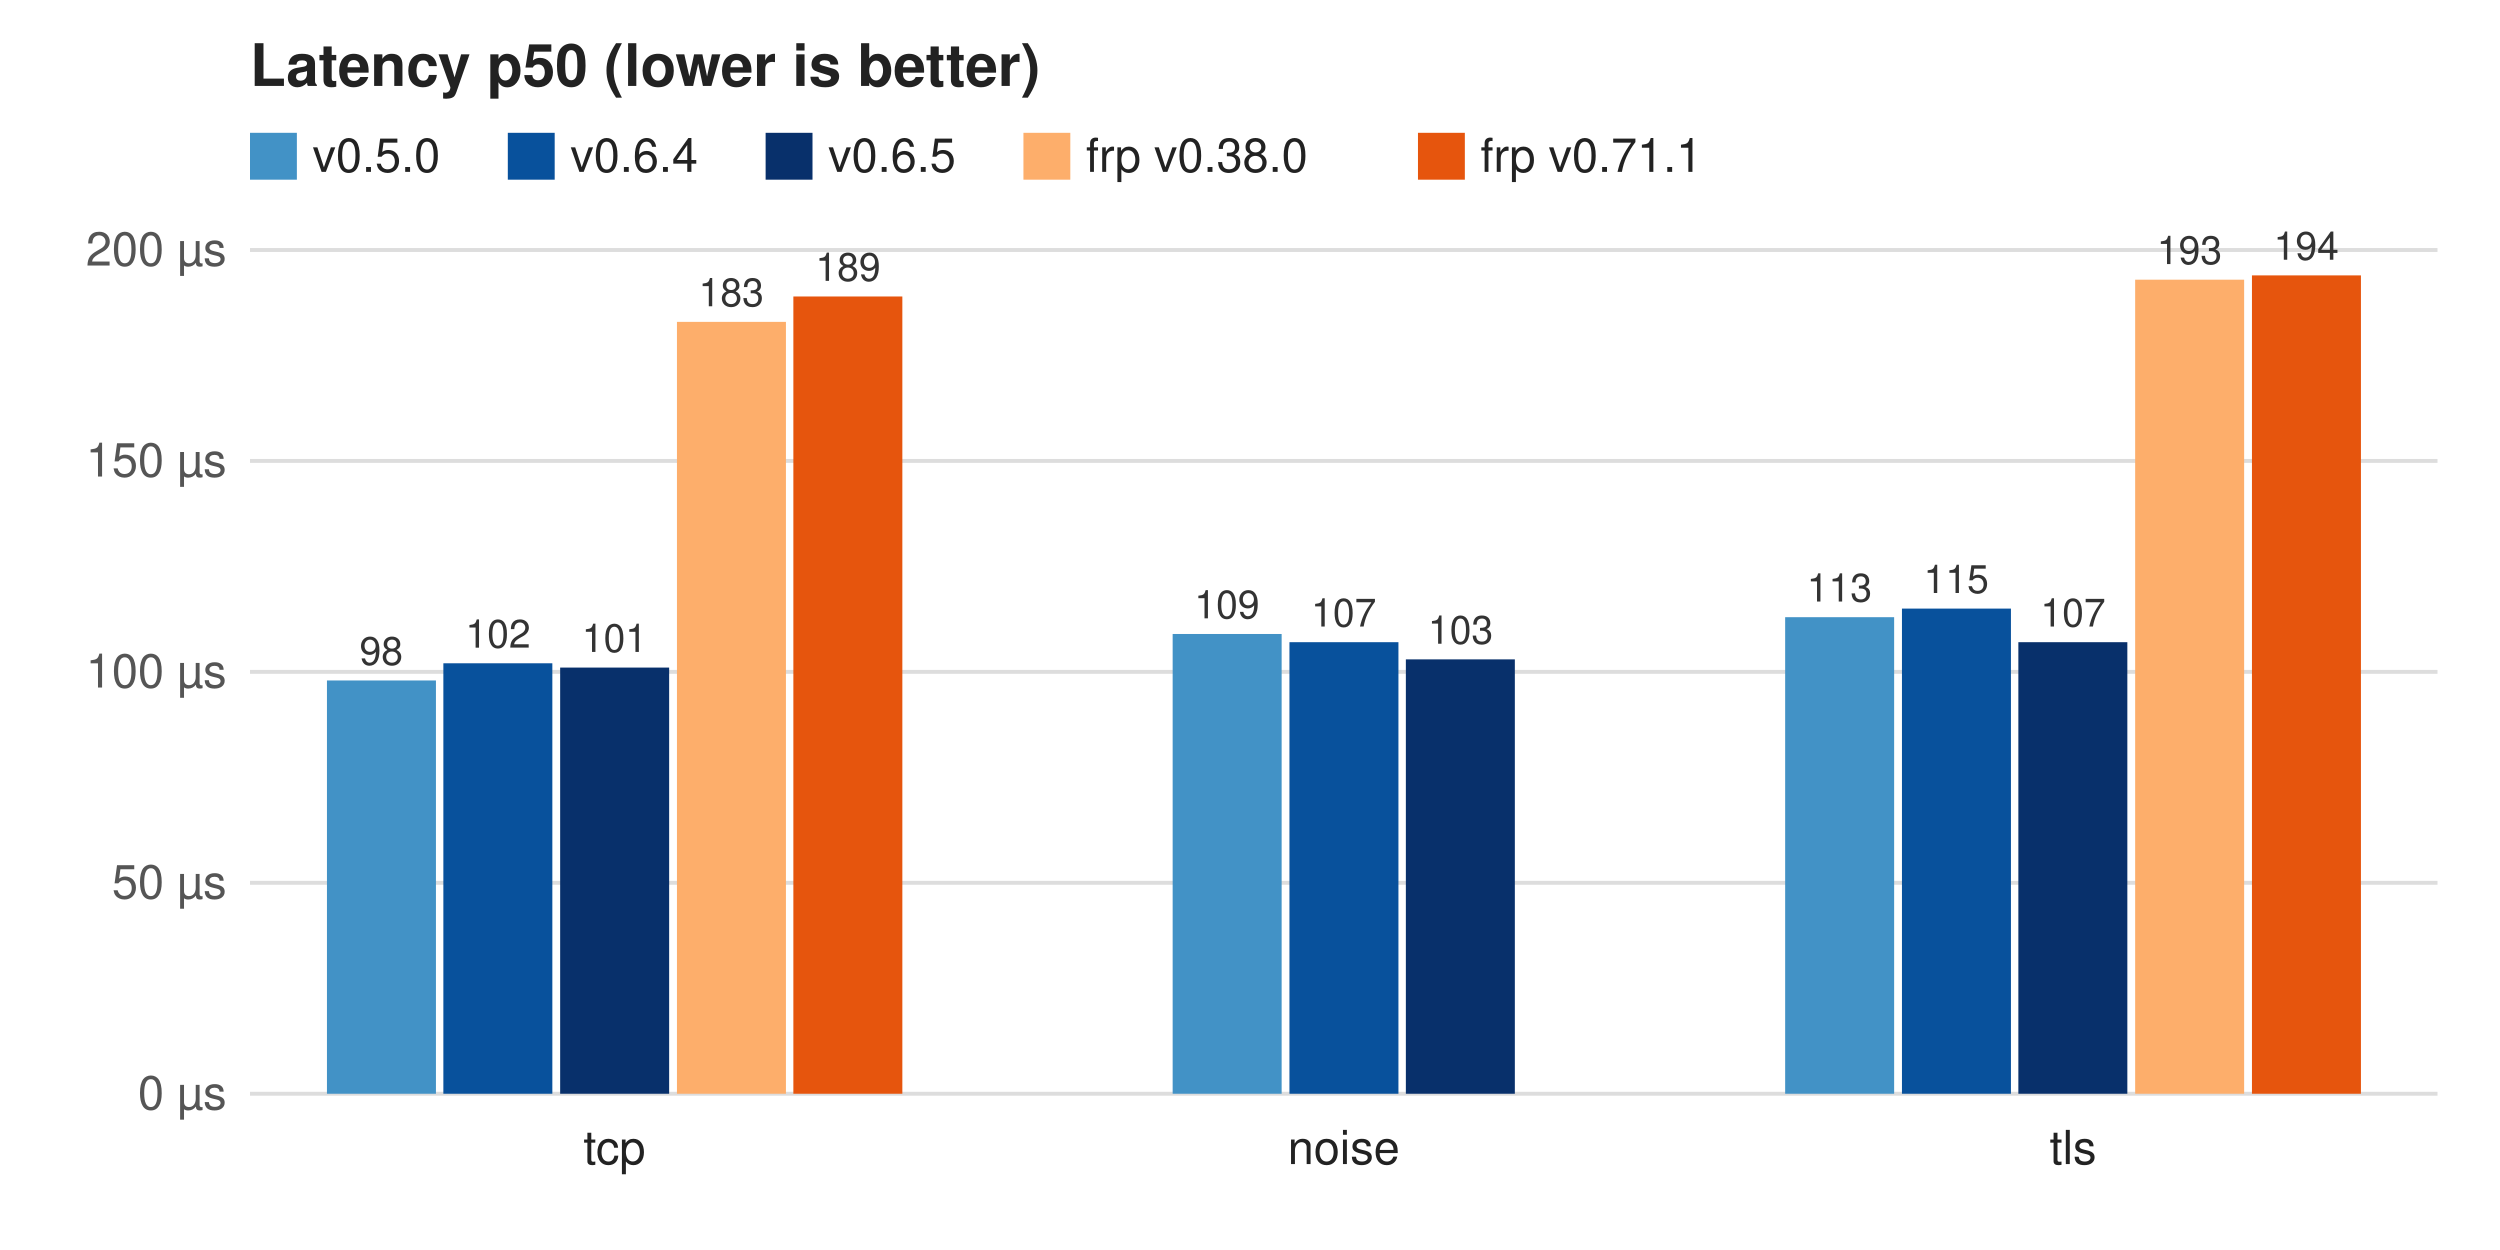
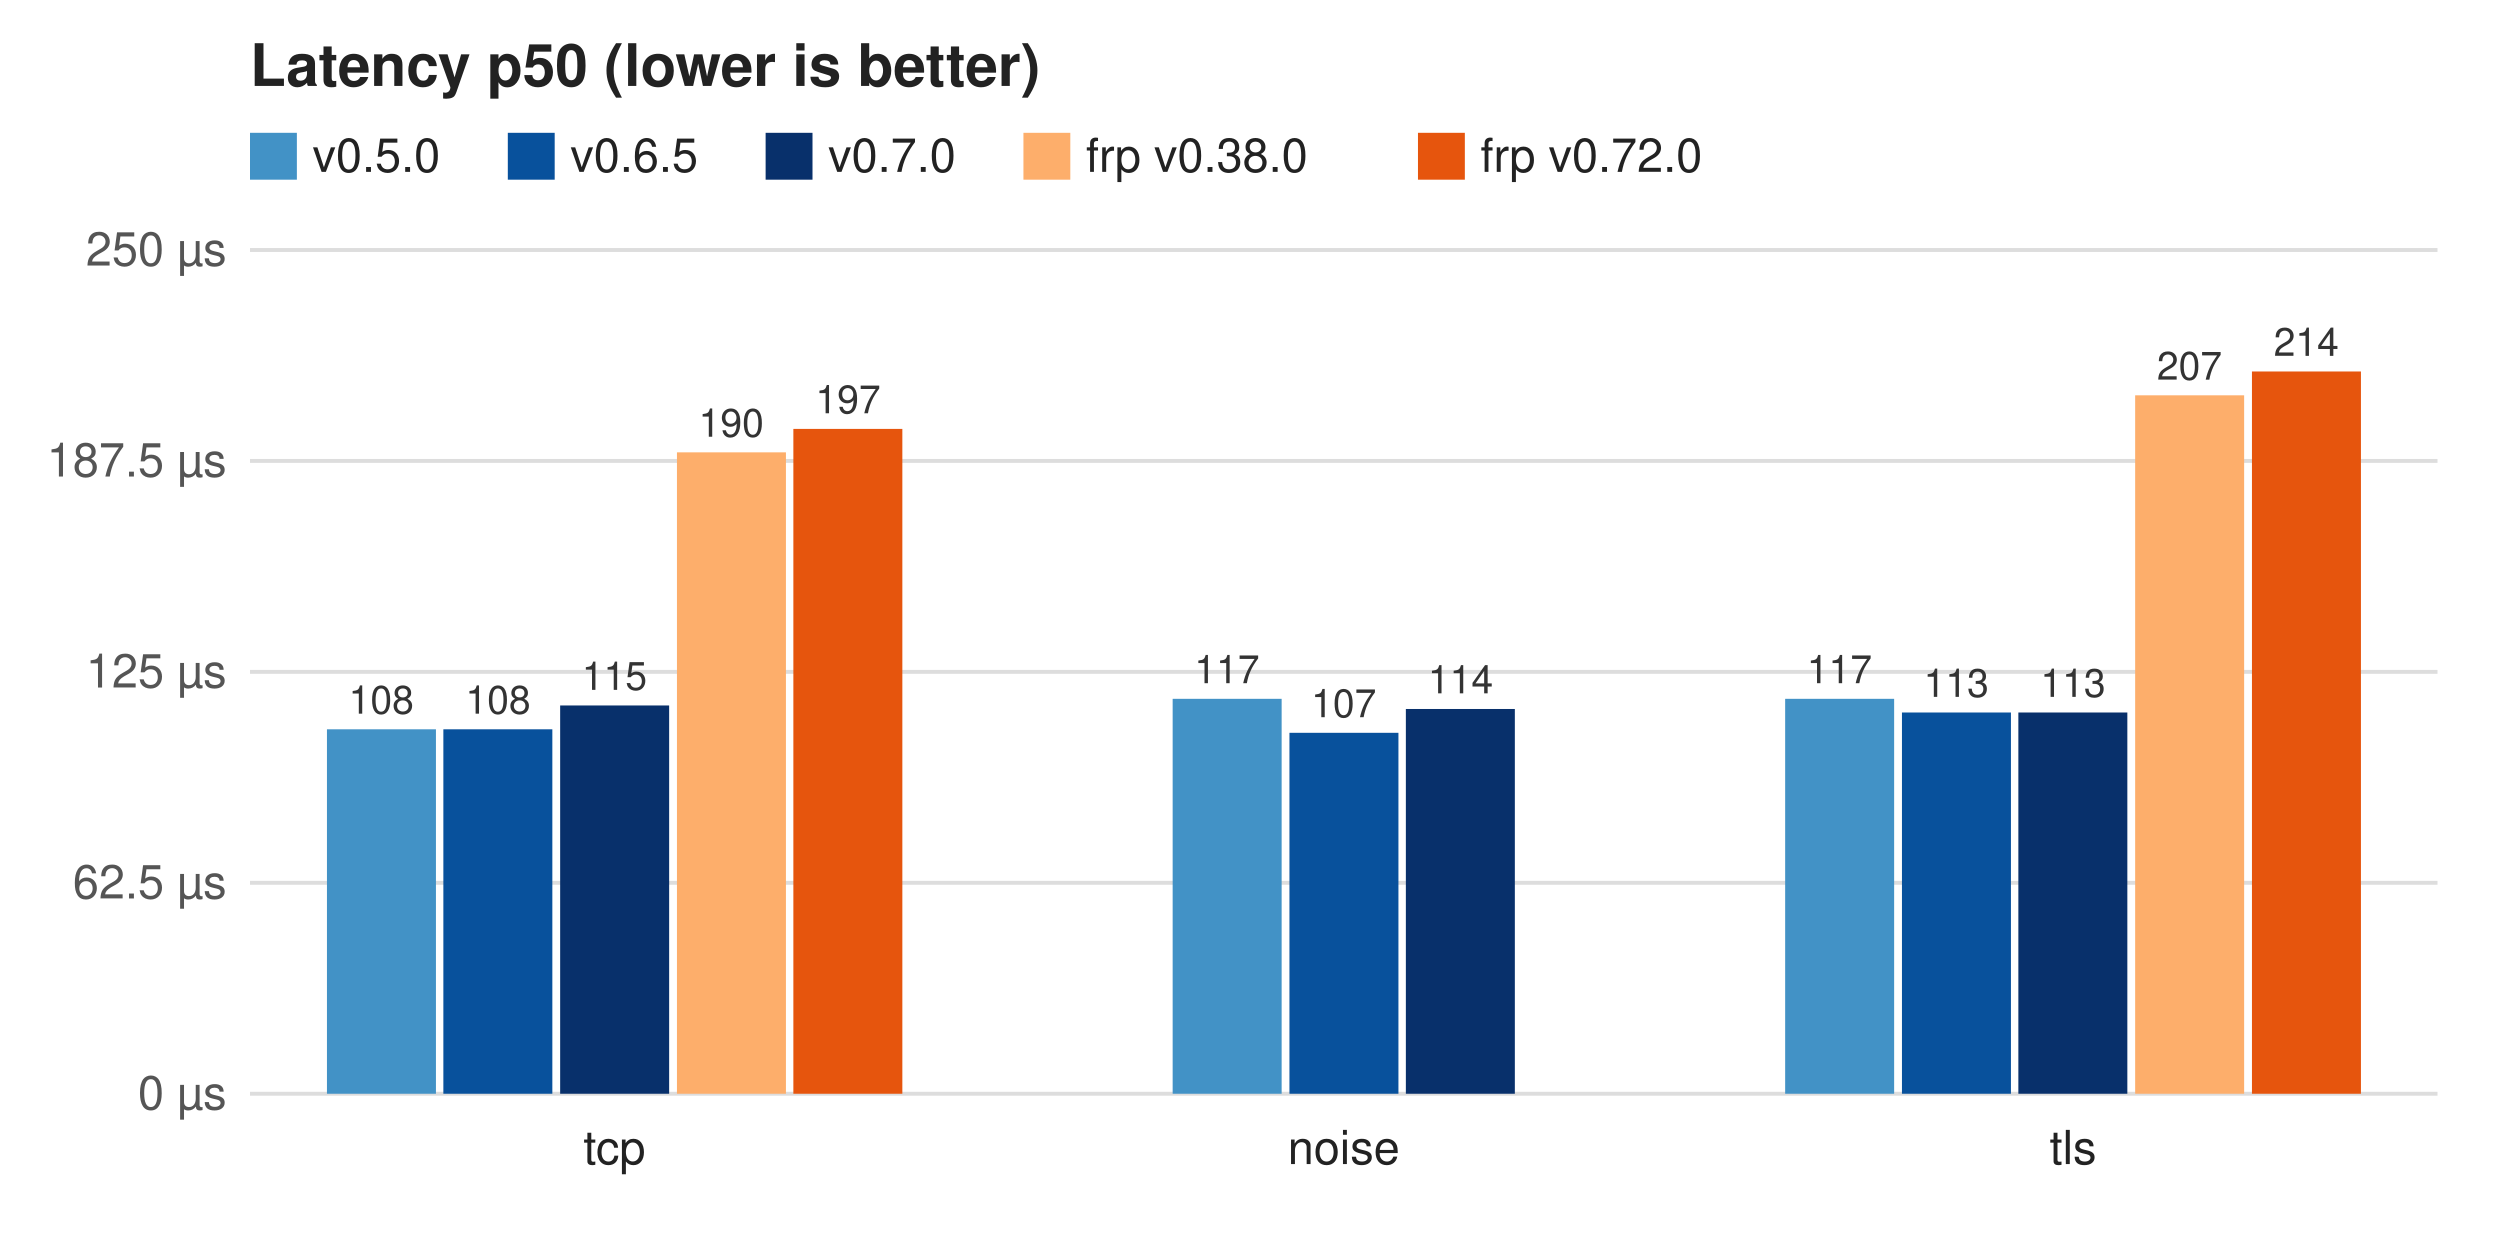
<svg xmlns="http://www.w3.org/2000/svg" width="640" height="320" viewBox="0 0 640 320" font-family="Helvetica, Arial, sans-serif" font-size="12">
  <rect width="640" height="320" fill="#ffffff" />
  <text x="64" y="22" font-size="15" font-weight="bold" fill="#222">Latency p50 (lower is better)</text>
  <rect x="64" y="34" width="12" height="12" fill="#4292c6" />
  <text x="80" y="44" fill="#222">v0.5.0</text>
  <rect x="130" y="34" width="12" height="12" fill="#08519c" />
-   <text x="146" y="44" fill="#222">v0.6.4</text>
+   <text x="146" y="44" fill="#222">v0.6.5</text>
  <rect x="196" y="34" width="12" height="12" fill="#08306b" />
-   <text x="212" y="44" fill="#222">v0.6.5</text>
+   <text x="212" y="44" fill="#222">v0.7.0</text>
  <rect x="262" y="34" width="12" height="12" fill="#fdae6b" />
  <text x="278" y="44" fill="#222">frp v0.38.0</text>
  <rect x="363" y="34" width="12" height="12" fill="#e6550d" />
-   <text x="379" y="44" fill="#222">frp v0.71.1</text>
+   <text x="379" y="44" fill="#222">frp v0.72.0</text>
  <line x1="64" y1="280.0" x2="624" y2="280.0" stroke="#ddd" />
  <text x="58" y="284.0" text-anchor="end" fill="#555">0 µs</text>
  <line x1="64" y1="226.0" x2="624" y2="226.0" stroke="#ddd" />
-   <text x="58" y="230.0" text-anchor="end" fill="#555">50 µs</text>
+   <text x="58" y="230.0" text-anchor="end" fill="#555">62.5 µs</text>
  <line x1="64" y1="172.0" x2="624" y2="172.0" stroke="#ddd" />
-   <text x="58" y="176.0" text-anchor="end" fill="#555">100 µs</text>
+   <text x="58" y="176.0" text-anchor="end" fill="#555">125 µs</text>
  <line x1="64" y1="118.0" x2="624" y2="118.0" stroke="#ddd" />
-   <text x="58" y="122.0" text-anchor="end" fill="#555">150 µs</text>
+   <text x="58" y="122.0" text-anchor="end" fill="#555">187.5 µs</text>
  <line x1="64" y1="64.0" x2="624" y2="64.0" stroke="#ddd" />
-   <text x="58" y="68.0" text-anchor="end" fill="#555">200 µs</text>
-   <rect x="83.7" y="174.2" width="27.9" height="105.8" fill="#4292c6" />
-   <text x="97.6" y="170.2" text-anchor="middle" font-size="10" fill="#333">98</text>
-   <rect x="113.5" y="169.8" width="27.9" height="110.2" fill="#08519c" />
-   <text x="127.5" y="165.8" text-anchor="middle" font-size="10" fill="#333">102</text>
-   <rect x="143.4" y="170.9" width="27.9" height="109.1" fill="#08306b" />
-   <text x="157.3" y="166.9" text-anchor="middle" font-size="10" fill="#333">101</text>
-   <rect x="173.3" y="82.4" width="27.9" height="197.6" fill="#fdae6b" />
-   <text x="187.2" y="78.4" text-anchor="middle" font-size="10" fill="#333">183</text>
-   <rect x="203.1" y="75.9" width="27.9" height="204.1" fill="#e6550d" />
-   <text x="217.1" y="71.9" text-anchor="middle" font-size="10" fill="#333">189</text>
+   <text x="58" y="68.0" text-anchor="end" fill="#555">250 µs</text>
+   <rect x="83.7" y="186.7" width="27.9" height="93.3" fill="#4292c6" />
+   <text x="97.6" y="182.7" text-anchor="middle" font-size="10" fill="#333">108</text>
+   <rect x="113.5" y="186.7" width="27.9" height="93.3" fill="#08519c" />
+   <text x="127.5" y="182.7" text-anchor="middle" font-size="10" fill="#333">108</text>
+   <rect x="143.4" y="180.6" width="27.9" height="99.4" fill="#08306b" />
+   <text x="157.3" y="176.6" text-anchor="middle" font-size="10" fill="#333">115</text>
+   <rect x="173.3" y="115.8" width="27.9" height="164.2" fill="#fdae6b" />
+   <text x="187.2" y="111.8" text-anchor="middle" font-size="10" fill="#333">190</text>
+   <rect x="203.1" y="109.8" width="27.9" height="170.2" fill="#e6550d" />
+   <text x="217.1" y="105.8" text-anchor="middle" font-size="10" fill="#333">197</text>
  <text x="157.3" y="298" text-anchor="middle" fill="#222">tcp</text>
-   <rect x="300.2" y="162.3" width="27.9" height="117.7" fill="#4292c6" />
-   <text x="314.1" y="158.3" text-anchor="middle" font-size="10" fill="#333">109</text>
-   <rect x="330.1" y="164.4" width="27.9" height="115.6" fill="#08519c" />
-   <text x="344.0" y="160.4" text-anchor="middle" font-size="10" fill="#333">107</text>
-   <rect x="359.9" y="168.8" width="27.9" height="111.2" fill="#08306b" />
-   <text x="373.9" y="164.8" text-anchor="middle" font-size="10" fill="#333">103</text>
+   <rect x="300.2" y="178.9" width="27.9" height="101.1" fill="#4292c6" />
+   <text x="314.1" y="174.9" text-anchor="middle" font-size="10" fill="#333">117</text>
+   <rect x="330.1" y="187.6" width="27.9" height="92.4" fill="#08519c" />
+   <text x="344.0" y="183.6" text-anchor="middle" font-size="10" fill="#333">107</text>
+   <rect x="359.9" y="181.5" width="27.9" height="98.5" fill="#08306b" />
+   <text x="373.9" y="177.5" text-anchor="middle" font-size="10" fill="#333">114</text>
  <text x="344.0" y="298" text-anchor="middle" fill="#222">noise</text>
-   <rect x="457.0" y="158.0" width="27.9" height="122.0" fill="#4292c6" />
-   <text x="470.9" y="154.0" text-anchor="middle" font-size="10" fill="#333">113</text>
-   <rect x="486.9" y="155.8" width="27.9" height="124.2" fill="#08519c" />
-   <text x="500.8" y="151.8" text-anchor="middle" font-size="10" fill="#333">115</text>
-   <rect x="516.7" y="164.4" width="27.9" height="115.6" fill="#08306b" />
-   <text x="530.7" y="160.4" text-anchor="middle" font-size="10" fill="#333">107</text>
-   <rect x="546.6" y="71.6" width="27.9" height="208.4" fill="#fdae6b" />
-   <text x="560.5" y="67.6" text-anchor="middle" font-size="10" fill="#333">193</text>
-   <rect x="576.5" y="70.5" width="27.9" height="209.5" fill="#e6550d" />
-   <text x="590.4" y="66.5" text-anchor="middle" font-size="10" fill="#333">194</text>
+   <rect x="457.0" y="178.9" width="27.9" height="101.1" fill="#4292c6" />
+   <text x="470.9" y="174.9" text-anchor="middle" font-size="10" fill="#333">117</text>
+   <rect x="486.9" y="182.4" width="27.9" height="97.6" fill="#08519c" />
+   <text x="500.8" y="178.4" text-anchor="middle" font-size="10" fill="#333">113</text>
+   <rect x="516.7" y="182.4" width="27.9" height="97.6" fill="#08306b" />
+   <text x="530.7" y="178.4" text-anchor="middle" font-size="10" fill="#333">113</text>
+   <rect x="546.6" y="101.2" width="27.9" height="178.8" fill="#fdae6b" />
+   <text x="560.5" y="97.2" text-anchor="middle" font-size="10" fill="#333">207</text>
+   <rect x="576.5" y="95.1" width="27.9" height="184.9" fill="#e6550d" />
+   <text x="590.4" y="91.1" text-anchor="middle" font-size="10" fill="#333">214</text>
  <text x="530.7" y="298" text-anchor="middle" fill="#222">tls</text>
</svg>
